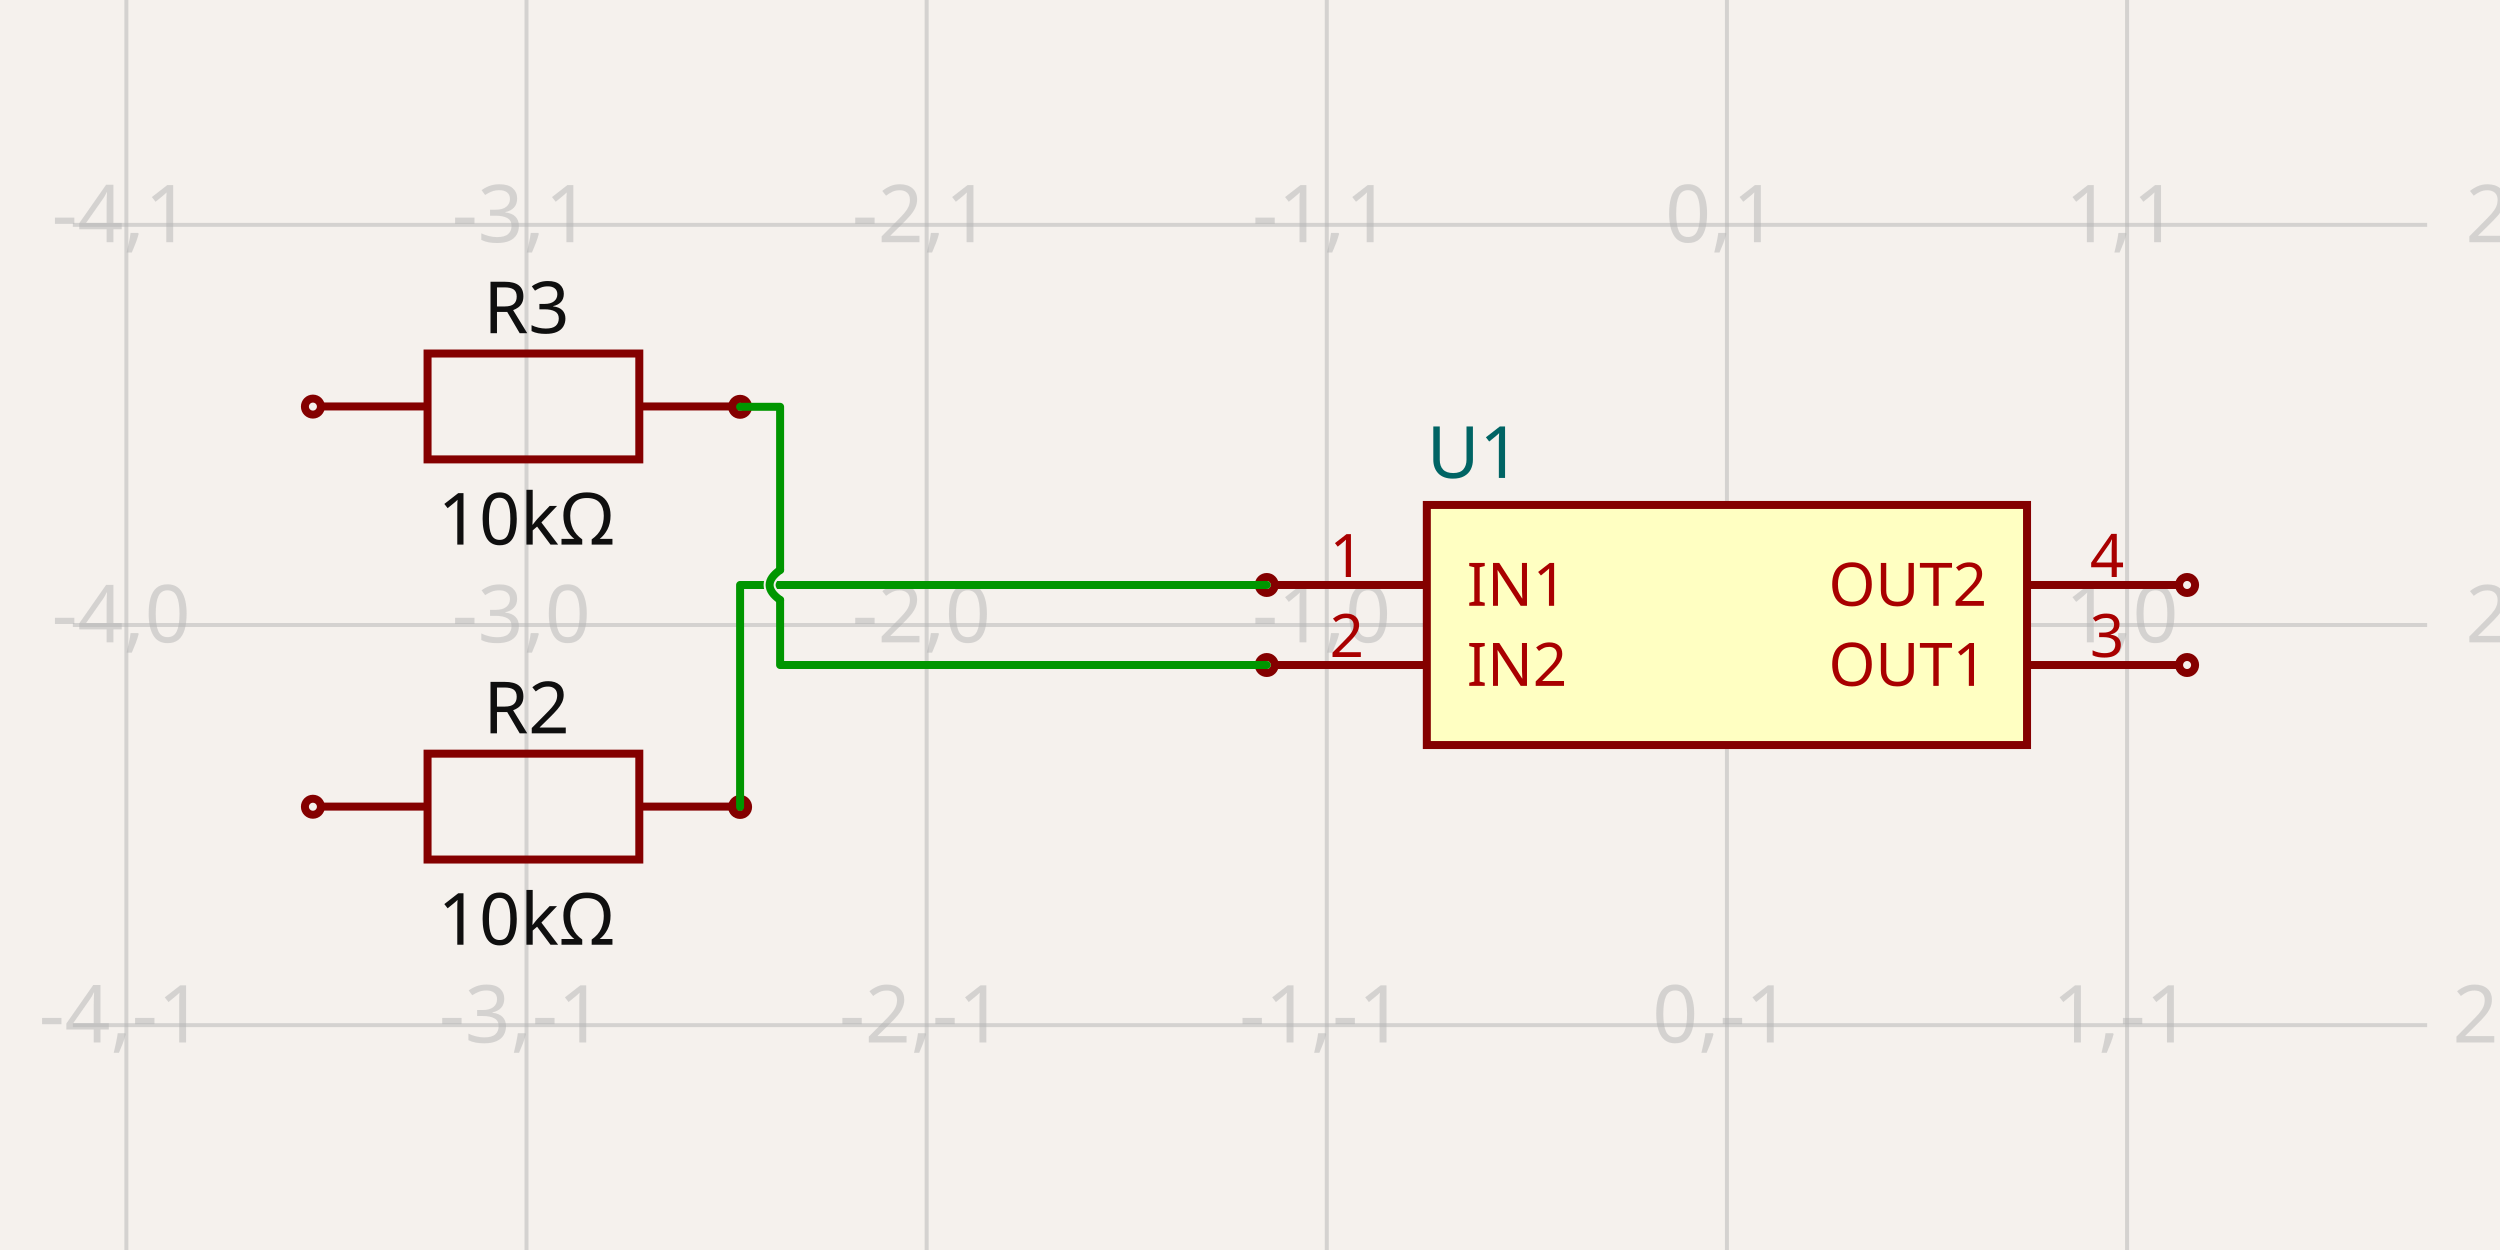
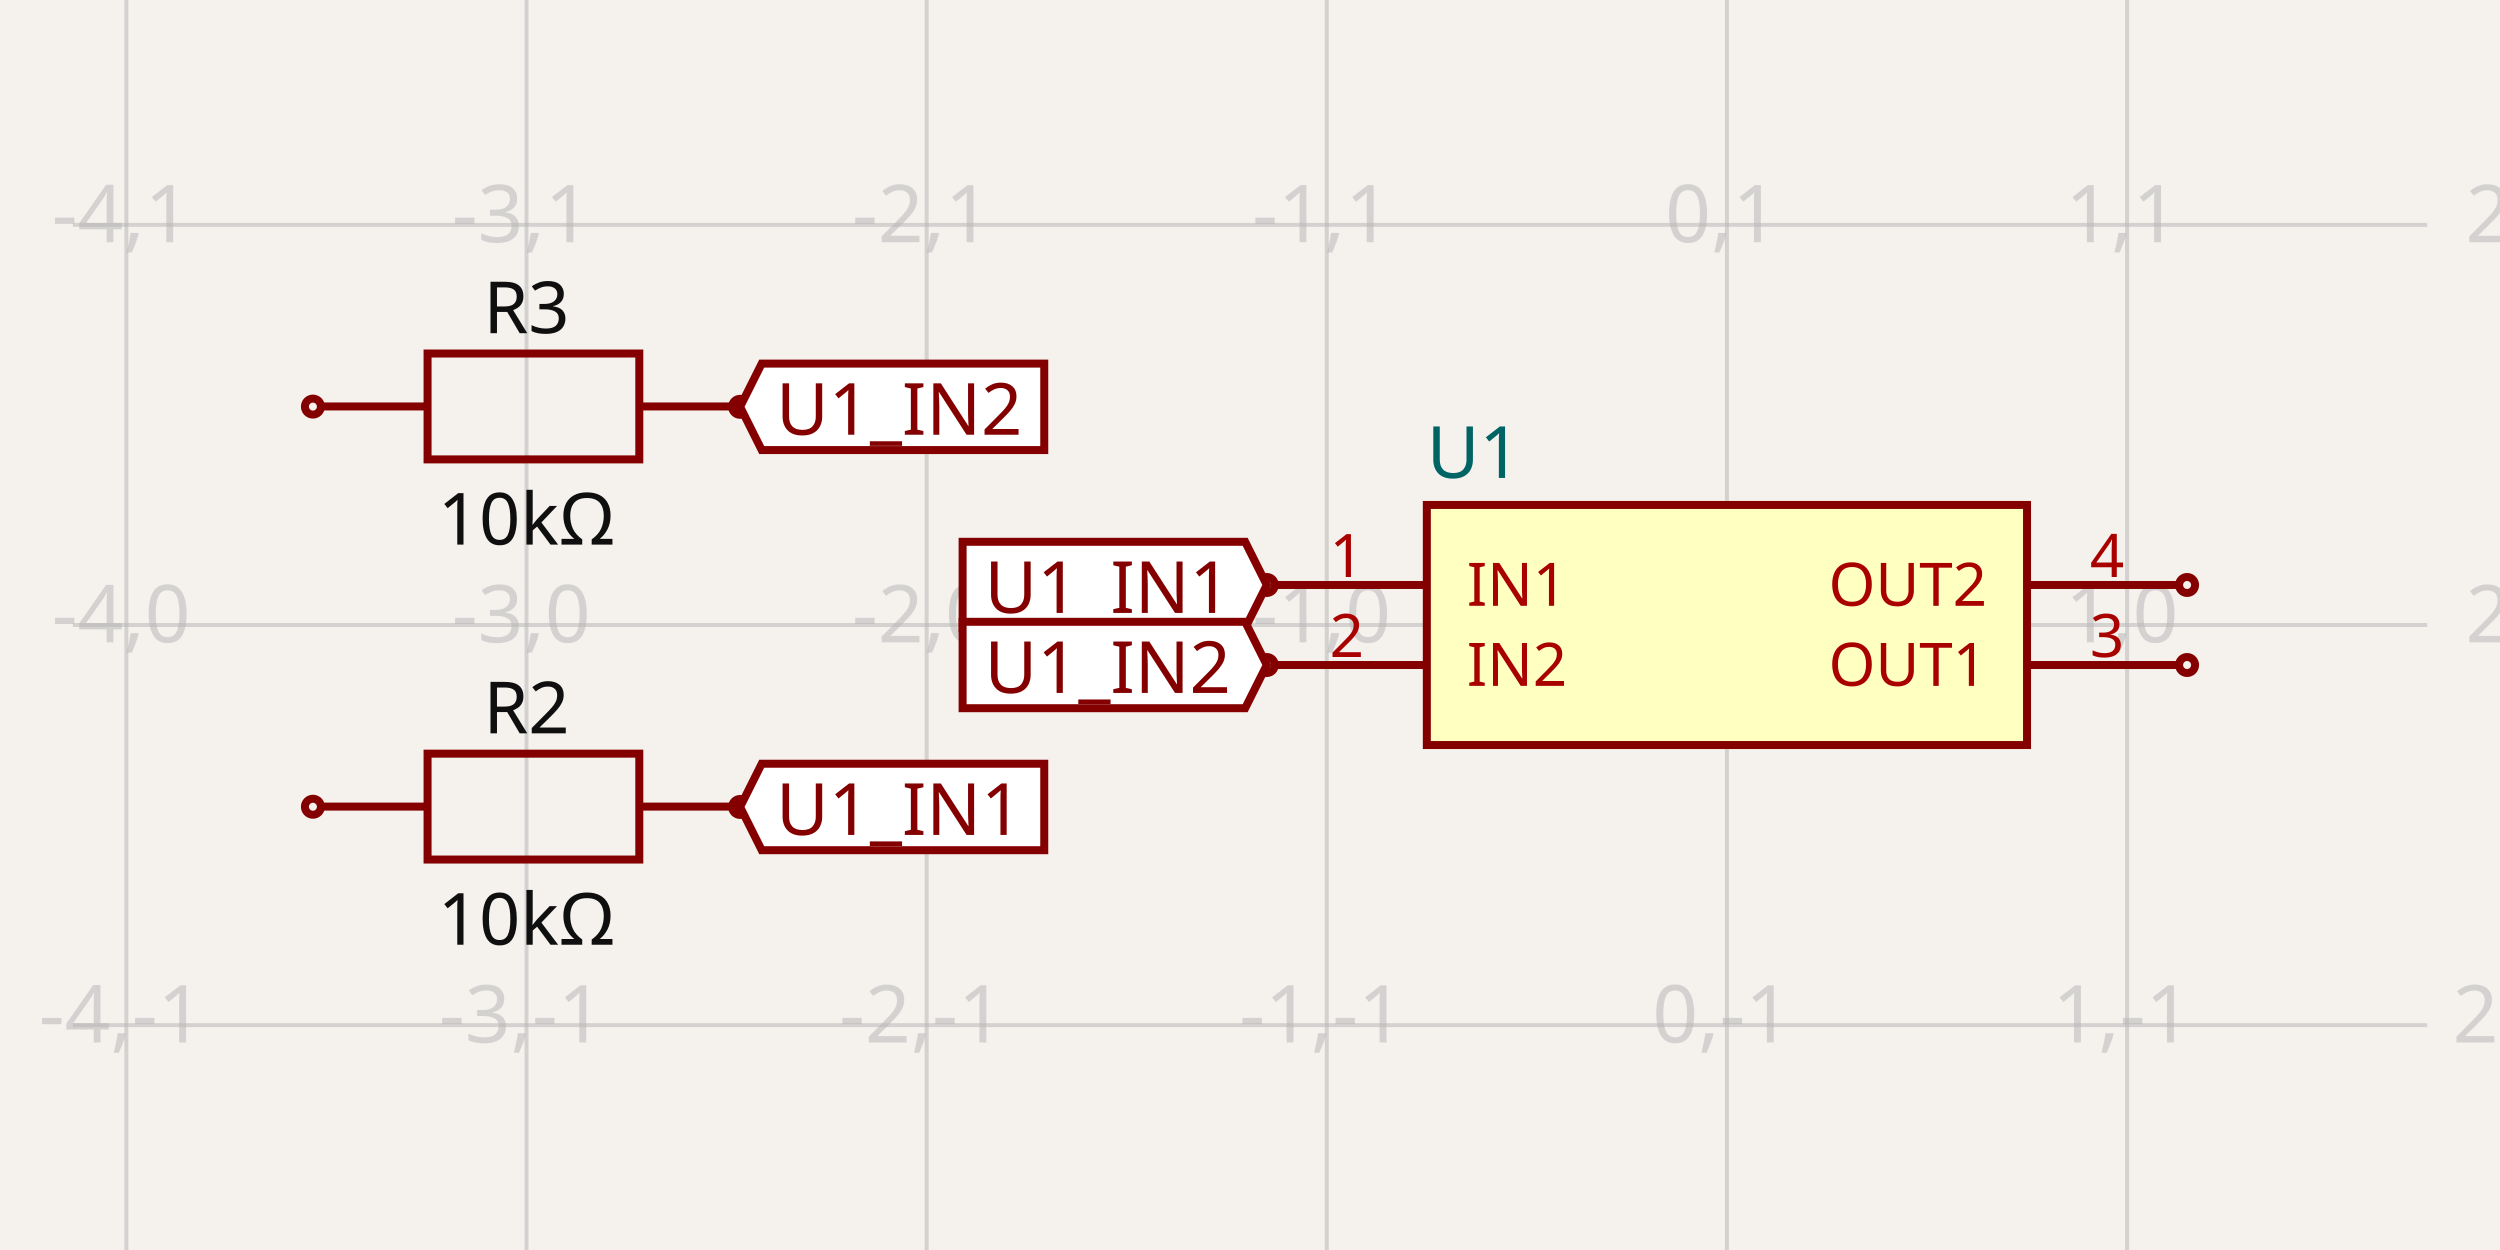
<svg xmlns="http://www.w3.org/2000/svg" width="1200" height="600" style="background-color: rgb(245, 241, 237)" data-real-to-screen-transform="matrix(192.0677134263,0,0,-192.0677134263,828.9246145179,300)">
  <style>
              .boundary { fill: rgb(245, 241, 237); }
              .schematic-boundary { fill: none; stroke: #fff; }
              .component { fill: none; stroke: rgb(132, 0, 0); }
              .chip { fill: rgb(255, 255, 194); stroke: rgb(132, 0, 0); }
              .component-pin { fill: none; stroke: rgb(132, 0, 0); }
              .trace:hover {
                filter: invert(1);
              }
              .trace:hover .trace-crossing-outline {
                opacity: 0;
              }
              .text { font-family: sans-serif; fill: rgb(0, 150, 0); }
              .pin-number { fill: rgb(169, 0, 0); }
              .port-label { fill: rgb(0, 100, 100); }
              .component-name { fill: rgb(0, 100, 100); }
            </style>
  <rect class="boundary" x="0" y="0" width="1200" height="600" />
  <g class="grid">
    <line x1="-131.414" y1="600" x2="-131.414" y2="-4.354205884737894e-11" stroke="rgb(181, 181, 181)" stroke-width="1.921" stroke-opacity="0.5" />
    <line x1="60.654" y1="600" x2="60.654" y2="-4.354205884737894e-11" stroke="rgb(181, 181, 181)" stroke-width="1.921" stroke-opacity="0.5" />
    <line x1="252.721" y1="600" x2="252.721" y2="-4.354205884737894e-11" stroke="rgb(181, 181, 181)" stroke-width="1.921" stroke-opacity="0.5" />
    <line x1="444.789" y1="600" x2="444.789" y2="-4.354205884737894e-11" stroke="rgb(181, 181, 181)" stroke-width="1.921" stroke-opacity="0.5" />
    <line x1="636.857" y1="600" x2="636.857" y2="-4.354205884737894e-11" stroke="rgb(181, 181, 181)" stroke-width="1.921" stroke-opacity="0.5" />
    <line x1="828.925" y1="600" x2="828.925" y2="-4.354205884737894e-11" stroke="rgb(181, 181, 181)" stroke-width="1.921" stroke-opacity="0.5" />
    <line x1="1020.992" y1="600" x2="1020.992" y2="-4.354205884737894e-11" stroke="rgb(181, 181, 181)" stroke-width="1.921" stroke-opacity="0.5" />
    <line x1="1213.06" y1="600" x2="1213.06" y2="-4.354205884737894e-11" stroke="rgb(181, 181, 181)" stroke-width="1.921" stroke-opacity="0.5" />
    <line x1="34.957" y1="684.135" x2="1165.043" y2="684.135" stroke="rgb(181, 181, 181)" stroke-width="1.921" stroke-opacity="0.5" />
    <line x1="34.957" y1="492.068" x2="1165.043" y2="492.068" stroke="rgb(181, 181, 181)" stroke-width="1.921" stroke-opacity="0.5" />
    <line x1="34.957" y1="300" x2="1165.043" y2="300" stroke="rgb(181, 181, 181)" stroke-width="1.921" stroke-opacity="0.5" />
    <line x1="34.957" y1="107.932" x2="1165.043" y2="107.932" stroke="rgb(181, 181, 181)" stroke-width="1.921" stroke-opacity="0.5" />
    <line x1="34.957" y1="-84.135" x2="1165.043" y2="-84.135" stroke="rgb(181, 181, 181)" stroke-width="1.921" stroke-opacity="0.5" />
    <text x="-133.914" y="679.135" fill="rgb(181, 181, 181)" font-size="38.414" fill-opacity="0.5" text-anchor="middle" dominant-baseline="middle" font-family="sans-serif">-5,-2</text>
    <text x="-133.914" y="487.068" fill="rgb(181, 181, 181)" font-size="38.414" fill-opacity="0.5" text-anchor="middle" dominant-baseline="middle" font-family="sans-serif">-5,-1</text>
    <text x="-133.914" y="295" fill="rgb(181, 181, 181)" font-size="38.414" fill-opacity="0.5" text-anchor="middle" dominant-baseline="middle" font-family="sans-serif">-5,0</text>
    <text x="-133.914" y="102.932" fill="rgb(181, 181, 181)" font-size="38.414" fill-opacity="0.5" text-anchor="middle" dominant-baseline="middle" font-family="sans-serif">-5,1</text>
    <text x="-133.914" y="-89.135" fill="rgb(181, 181, 181)" font-size="38.414" fill-opacity="0.5" text-anchor="middle" dominant-baseline="middle" font-family="sans-serif">-5,2</text>
    <text x="58.154" y="679.135" fill="rgb(181, 181, 181)" font-size="38.414" fill-opacity="0.5" text-anchor="middle" dominant-baseline="middle" font-family="sans-serif">-4,-2</text>
    <text x="58.154" y="487.068" fill="rgb(181, 181, 181)" font-size="38.414" fill-opacity="0.5" text-anchor="middle" dominant-baseline="middle" font-family="sans-serif">-4,-1</text>
    <text x="58.154" y="295" fill="rgb(181, 181, 181)" font-size="38.414" fill-opacity="0.5" text-anchor="middle" dominant-baseline="middle" font-family="sans-serif">-4,0</text>
    <text x="58.154" y="102.932" fill="rgb(181, 181, 181)" font-size="38.414" fill-opacity="0.5" text-anchor="middle" dominant-baseline="middle" font-family="sans-serif">-4,1</text>
    <text x="58.154" y="-89.135" fill="rgb(181, 181, 181)" font-size="38.414" fill-opacity="0.5" text-anchor="middle" dominant-baseline="middle" font-family="sans-serif">-4,2</text>
    <text x="250.221" y="679.135" fill="rgb(181, 181, 181)" font-size="38.414" fill-opacity="0.5" text-anchor="middle" dominant-baseline="middle" font-family="sans-serif">-3,-2</text>
    <text x="250.221" y="487.068" fill="rgb(181, 181, 181)" font-size="38.414" fill-opacity="0.5" text-anchor="middle" dominant-baseline="middle" font-family="sans-serif">-3,-1</text>
    <text x="250.221" y="295" fill="rgb(181, 181, 181)" font-size="38.414" fill-opacity="0.5" text-anchor="middle" dominant-baseline="middle" font-family="sans-serif">-3,0</text>
    <text x="250.221" y="102.932" fill="rgb(181, 181, 181)" font-size="38.414" fill-opacity="0.5" text-anchor="middle" dominant-baseline="middle" font-family="sans-serif">-3,1</text>
    <text x="250.221" y="-89.135" fill="rgb(181, 181, 181)" font-size="38.414" fill-opacity="0.5" text-anchor="middle" dominant-baseline="middle" font-family="sans-serif">-3,2</text>
    <text x="442.289" y="679.135" fill="rgb(181, 181, 181)" font-size="38.414" fill-opacity="0.5" text-anchor="middle" dominant-baseline="middle" font-family="sans-serif">-2,-2</text>
    <text x="442.289" y="487.068" fill="rgb(181, 181, 181)" font-size="38.414" fill-opacity="0.5" text-anchor="middle" dominant-baseline="middle" font-family="sans-serif">-2,-1</text>
    <text x="442.289" y="295" fill="rgb(181, 181, 181)" font-size="38.414" fill-opacity="0.5" text-anchor="middle" dominant-baseline="middle" font-family="sans-serif">-2,0</text>
    <text x="442.289" y="102.932" fill="rgb(181, 181, 181)" font-size="38.414" fill-opacity="0.5" text-anchor="middle" dominant-baseline="middle" font-family="sans-serif">-2,1</text>
    <text x="442.289" y="-89.135" fill="rgb(181, 181, 181)" font-size="38.414" fill-opacity="0.5" text-anchor="middle" dominant-baseline="middle" font-family="sans-serif">-2,2</text>
    <text x="634.357" y="679.135" fill="rgb(181, 181, 181)" font-size="38.414" fill-opacity="0.5" text-anchor="middle" dominant-baseline="middle" font-family="sans-serif">-1,-2</text>
    <text x="634.357" y="487.068" fill="rgb(181, 181, 181)" font-size="38.414" fill-opacity="0.5" text-anchor="middle" dominant-baseline="middle" font-family="sans-serif">-1,-1</text>
    <text x="634.357" y="295" fill="rgb(181, 181, 181)" font-size="38.414" fill-opacity="0.5" text-anchor="middle" dominant-baseline="middle" font-family="sans-serif">-1,0</text>
    <text x="634.357" y="102.932" fill="rgb(181, 181, 181)" font-size="38.414" fill-opacity="0.5" text-anchor="middle" dominant-baseline="middle" font-family="sans-serif">-1,1</text>
    <text x="634.357" y="-89.135" fill="rgb(181, 181, 181)" font-size="38.414" fill-opacity="0.5" text-anchor="middle" dominant-baseline="middle" font-family="sans-serif">-1,2</text>
    <text x="826.425" y="679.135" fill="rgb(181, 181, 181)" font-size="38.414" fill-opacity="0.5" text-anchor="middle" dominant-baseline="middle" font-family="sans-serif">0,-2</text>
    <text x="826.425" y="487.068" fill="rgb(181, 181, 181)" font-size="38.414" fill-opacity="0.5" text-anchor="middle" dominant-baseline="middle" font-family="sans-serif">0,-1</text>
    <text x="826.425" y="295" fill="rgb(181, 181, 181)" font-size="38.414" fill-opacity="0.5" text-anchor="middle" dominant-baseline="middle" font-family="sans-serif">0,0</text>
    <text x="826.425" y="102.932" fill="rgb(181, 181, 181)" font-size="38.414" fill-opacity="0.5" text-anchor="middle" dominant-baseline="middle" font-family="sans-serif">0,1</text>
    <text x="826.425" y="-89.135" fill="rgb(181, 181, 181)" font-size="38.414" fill-opacity="0.5" text-anchor="middle" dominant-baseline="middle" font-family="sans-serif">0,2</text>
    <text x="1018.492" y="679.135" fill="rgb(181, 181, 181)" font-size="38.414" fill-opacity="0.5" text-anchor="middle" dominant-baseline="middle" font-family="sans-serif">1,-2</text>
    <text x="1018.492" y="487.068" fill="rgb(181, 181, 181)" font-size="38.414" fill-opacity="0.5" text-anchor="middle" dominant-baseline="middle" font-family="sans-serif">1,-1</text>
    <text x="1018.492" y="295" fill="rgb(181, 181, 181)" font-size="38.414" fill-opacity="0.5" text-anchor="middle" dominant-baseline="middle" font-family="sans-serif">1,0</text>
    <text x="1018.492" y="102.932" fill="rgb(181, 181, 181)" font-size="38.414" fill-opacity="0.5" text-anchor="middle" dominant-baseline="middle" font-family="sans-serif">1,1</text>
    <text x="1018.492" y="-89.135" fill="rgb(181, 181, 181)" font-size="38.414" fill-opacity="0.5" text-anchor="middle" dominant-baseline="middle" font-family="sans-serif">1,2</text>
    <text x="1210.56" y="679.135" fill="rgb(181, 181, 181)" font-size="38.414" fill-opacity="0.5" text-anchor="middle" dominant-baseline="middle" font-family="sans-serif">2,-2</text>
    <text x="1210.56" y="487.068" fill="rgb(181, 181, 181)" font-size="38.414" fill-opacity="0.5" text-anchor="middle" dominant-baseline="middle" font-family="sans-serif">2,-1</text>
    <text x="1210.56" y="295" fill="rgb(181, 181, 181)" font-size="38.414" fill-opacity="0.5" text-anchor="middle" dominant-baseline="middle" font-family="sans-serif">2,0</text>
    <text x="1210.56" y="102.932" fill="rgb(181, 181, 181)" font-size="38.414" fill-opacity="0.5" text-anchor="middle" dominant-baseline="middle" font-family="sans-serif">2,1</text>
    <text x="1210.56" y="-89.135" fill="rgb(181, 181, 181)" font-size="38.414" fill-opacity="0.5" text-anchor="middle" dominant-baseline="middle" font-family="sans-serif">2,2</text>
  </g>
  <g data-circuit-json-type="schematic_component" data-schematic-component-id="schematic_component_0">
    <rect class="component chip" x="684.874" y="242.38" width="288.102" height="115.241" stroke-width="3.841px" fill="rgb(255, 255, 194)" stroke="rgb(132, 0, 0)" />
    <rect class="component-overlay" x="684.874" y="242.38" width="288.102" height="115.241" fill="transparent" />
    <text x="684.874" y="382.589" fill="#006464" text-anchor="start" dominant-baseline="middle" font-family="sans-serif" font-size="34.572px" transform="rotate(0, 684.8738, 382.5891)" />
    <text x="684.874" y="217.411" fill="#006464" text-anchor="start" dominant-baseline="middle" font-family="sans-serif" font-size="34.572px" transform="rotate(0, 684.8738, 217.4109)">U1</text>
    <line class="component-pin" x1="611.888" y1="280.793" x2="684.874" y2="280.793" stroke-width="3.841px" />
    <circle class="component-pin" cx="608.047" cy="280.793" r="3.841" stroke-width="3.841px" />
    <text class="pin-number" x="646.46" y="276.952" style="font-family: sans-serif;" fill="rgb(169, 0, 0)" text-anchor="middle" dominant-baseline="auto" font-size="28.81px" transform="">1</text>
    <text class="pin-number" x="704.081" y="280.793" style="font-family: sans-serif;" fill="rgb(169, 0, 0)" text-anchor="start" dominant-baseline="middle" font-size="28.81px" transform="">IN1</text>
    <line class="component-pin" x1="611.888" y1="319.207" x2="684.874" y2="319.207" stroke-width="3.841px" />
    <circle class="component-pin" cx="608.047" cy="319.207" r="3.841" stroke-width="3.841px" />
    <text class="pin-number" x="646.46" y="315.365" style="font-family: sans-serif;" fill="rgb(169, 0, 0)" text-anchor="middle" dominant-baseline="auto" font-size="28.81px" transform="">2</text>
    <text class="pin-number" x="704.081" y="319.207" style="font-family: sans-serif;" fill="rgb(169, 0, 0)" text-anchor="start" dominant-baseline="middle" font-size="28.81px" transform="">IN2</text>
    <line class="component-pin" x1="1045.961" y1="319.207" x2="972.975" y2="319.207" stroke-width="3.841px" />
    <circle class="component-pin" cx="1049.802" cy="319.207" r="3.841" stroke-width="3.841px" />
    <text class="pin-number" x="1011.389" y="315.365" style="font-family: sans-serif;" fill="rgb(169, 0, 0)" text-anchor="middle" dominant-baseline="auto" font-size="28.81px" transform="">3</text>
    <text class="pin-number" x="953.769" y="319.207" style="font-family: sans-serif;" fill="rgb(169, 0, 0)" text-anchor="end" dominant-baseline="middle" font-size="28.81px" transform="">OUT1</text>
    <line class="component-pin" x1="1045.961" y1="280.793" x2="972.975" y2="280.793" stroke-width="3.841px" />
    <circle class="component-pin" cx="1049.802" cy="280.793" r="3.841" stroke-width="3.841px" />
    <text class="pin-number" x="1011.389" y="276.952" style="font-family: sans-serif;" fill="rgb(169, 0, 0)" text-anchor="middle" dominant-baseline="auto" font-size="28.81px" transform="">4</text>
    <text class="pin-number" x="953.769" y="280.793" style="font-family: sans-serif;" fill="rgb(169, 0, 0)" text-anchor="end" dominant-baseline="middle" font-size="28.81px" transform="">OUT2</text>
  </g>
  <g data-circuit-json-type="schematic_component" data-schematic-component-id="schematic_component_1">
    <rect class="component-overlay" x="154.411" y="361.759" width="203.272" height="50.818" fill="transparent" />
    <path d="M 154.411 387.168 L 205.229 387.168" stroke="rgb(132, 0, 0)" fill="none" stroke-width="3.841px" />
    <path d="M 306.865 387.168 L 357.683 387.168" stroke="rgb(132, 0, 0)" fill="none" stroke-width="3.841px" />
    <path d="M 256.047 361.759 L 306.865 361.759 L 306.865 412.577 L 205.229 412.577 L 205.229 361.759 L 256.047 361.759" stroke="rgb(132, 0, 0)" fill="none" stroke-width="3.841px" />
    <text x="252.721" y="351.989" fill="rgb(15, 15, 15)" font-family="sans-serif" text-anchor="middle" dominant-baseline="auto" font-size="34.572px">R2</text>
    <text x="252.721" y="426.634" fill="rgb(15, 15, 15)" font-family="sans-serif" text-anchor="middle" dominant-baseline="hanging" font-size="34.572px">10kΩ</text>
    <circle cx="150.198" cy="387.236" r="3.841px" stroke-width="3.841px" fill="none" stroke="rgb(132, 0, 0)" />
    <circle cx="355.245" cy="387.341" r="3.841px" stroke-width="3.841px" fill="none" stroke="rgb(132, 0, 0)" />
  </g>
  <g data-circuit-json-type="schematic_component" data-schematic-component-id="schematic_component_2">
    <rect class="component-overlay" x="154.411" y="169.691" width="203.272" height="50.818" fill="transparent" />
    <path d="M 154.411 195.1 L 205.229 195.1" stroke="rgb(132, 0, 0)" fill="none" stroke-width="3.841px" />
    <path d="M 306.865 195.1 L 357.683 195.1" stroke="rgb(132, 0, 0)" fill="none" stroke-width="3.841px" />
    <path d="M 256.047 169.691 L 306.865 169.691 L 306.865 220.509 L 205.229 220.509 L 205.229 169.691 L 256.047 169.691" stroke="rgb(132, 0, 0)" fill="none" stroke-width="3.841px" />
    <text x="252.721" y="159.922" fill="rgb(15, 15, 15)" font-family="sans-serif" text-anchor="middle" dominant-baseline="auto" font-size="34.572px">R3</text>
    <text x="252.721" y="234.566" fill="rgb(15, 15, 15)" font-family="sans-serif" text-anchor="middle" dominant-baseline="hanging" font-size="34.572px">10kΩ</text>
    <circle cx="150.198" cy="195.168" r="3.841px" stroke-width="3.841px" fill="none" stroke="rgb(132, 0, 0)" />
    <circle cx="355.245" cy="195.273" r="3.841px" stroke-width="3.841px" fill="none" stroke="rgb(132, 0, 0)" />
  </g>
-   <g class="trace" data-circuit-json-type="schematic_trace" data-schematic-trace-id="schematic_trace_0">
-     <path d="M 355.245 387.341 L 355.245 280.793 L 579.237 280.793 L 608.047 280.793" class="trace-invisible-hover-outline" stroke="rgb(0, 150, 0)" fill="none" stroke-width="30.731px" stroke-linecap="round" opacity="0" stroke-linejoin="round" />
-     <path d="M 355.245 387.341 L 355.245 280.793 L 579.237 280.793 L 608.047 280.793" stroke="rgb(0, 150, 0)" fill="none" stroke-width="3.841px" stroke-linecap="round" stroke-linejoin="round" />
-   </g>
-   <g class="trace" data-circuit-json-type="schematic_trace" data-schematic-trace-id="schematic_trace_1">
-     <path class="trace-crossing-outline" d="M 374.452 273.591 Q 364.369 280.793 374.452 287.996" stroke="rgb(245, 241, 237)" fill="none" stroke-width="5.762px" stroke-linecap="round" />
-     <path d="M 374.452 273.591 Q 364.369 280.793 374.452 287.996" stroke="rgb(0, 150, 0)" fill="none" stroke-width="3.841px" stroke-linecap="round" />
-     <path d="M 355.245 195.273 L 374.452 195.273 L 374.452 273.591M 374.452 287.996 L 374.452 319.207 L 579.237 319.207 L 608.047 319.207" class="trace-invisible-hover-outline" stroke="rgb(0, 150, 0)" fill="none" stroke-width="30.731px" stroke-linecap="round" opacity="0" stroke-linejoin="round" />
-     <path d="M 355.245 195.273 L 374.452 195.273 L 374.452 273.591M 374.452 287.996 L 374.452 319.207 L 579.237 319.207 L 608.047 319.207" stroke="rgb(0, 150, 0)" fill="none" stroke-width="3.841px" stroke-linecap="round" stroke-linejoin="round" />
-   </g>
+   <path class="net-label" d="     M 608.047,280.793     L 597.675,301.537     L 462.05,301.537     L 462.05,260.05     L 597.675,260.05     Z   " fill="white" stroke="rgb(132, 0, 0)" stroke-width="3.841px" />
+   <text class="net-label-text" x="590.761" y="280.793" fill="rgb(132, 0, 0)" text-anchor="end" dominant-baseline="central" font-family="sans-serif" font-variant-numeric="tabular-nums" font-size="34.572px" transform="">U1_IN1</text>
+   <path class="net-label" d="     M 355.245,387.341     L 365.617,366.598     L 501.243,366.598     L 501.243,408.084     L 365.617,408.084     Z   " fill="white" stroke="rgb(132, 0, 0)" stroke-width="3.841px" />
+   <text class="net-label-text" x="372.532" y="387.341" fill="rgb(132, 0, 0)" text-anchor="start" dominant-baseline="central" font-family="sans-serif" font-variant-numeric="tabular-nums" font-size="34.572px" transform="">U1_IN1</text>
+   <path class="net-label" d="     M 608.047,319.207     L 597.675,339.95     L 462.05,339.95     L 462.05,298.463     L 597.675,298.463     Z   " fill="white" stroke="rgb(132, 0, 0)" stroke-width="3.841px" />
+   <text class="net-label-text" x="590.761" y="319.207" fill="rgb(132, 0, 0)" text-anchor="end" dominant-baseline="central" font-family="sans-serif" font-variant-numeric="tabular-nums" font-size="34.572px" transform="">U1_IN2</text>
+   <path class="net-label" d="     M 355.245,195.273     L 365.617,174.53     L 501.243,174.53     L 501.243,216.017     L 365.617,216.017     Z   " fill="white" stroke="rgb(132, 0, 0)" stroke-width="3.841px" />
+   <text class="net-label-text" x="372.532" y="195.273" fill="rgb(132, 0, 0)" text-anchor="start" dominant-baseline="central" font-family="sans-serif" font-variant-numeric="tabular-nums" font-size="34.572px" transform="">U1_IN2</text>
</svg>
